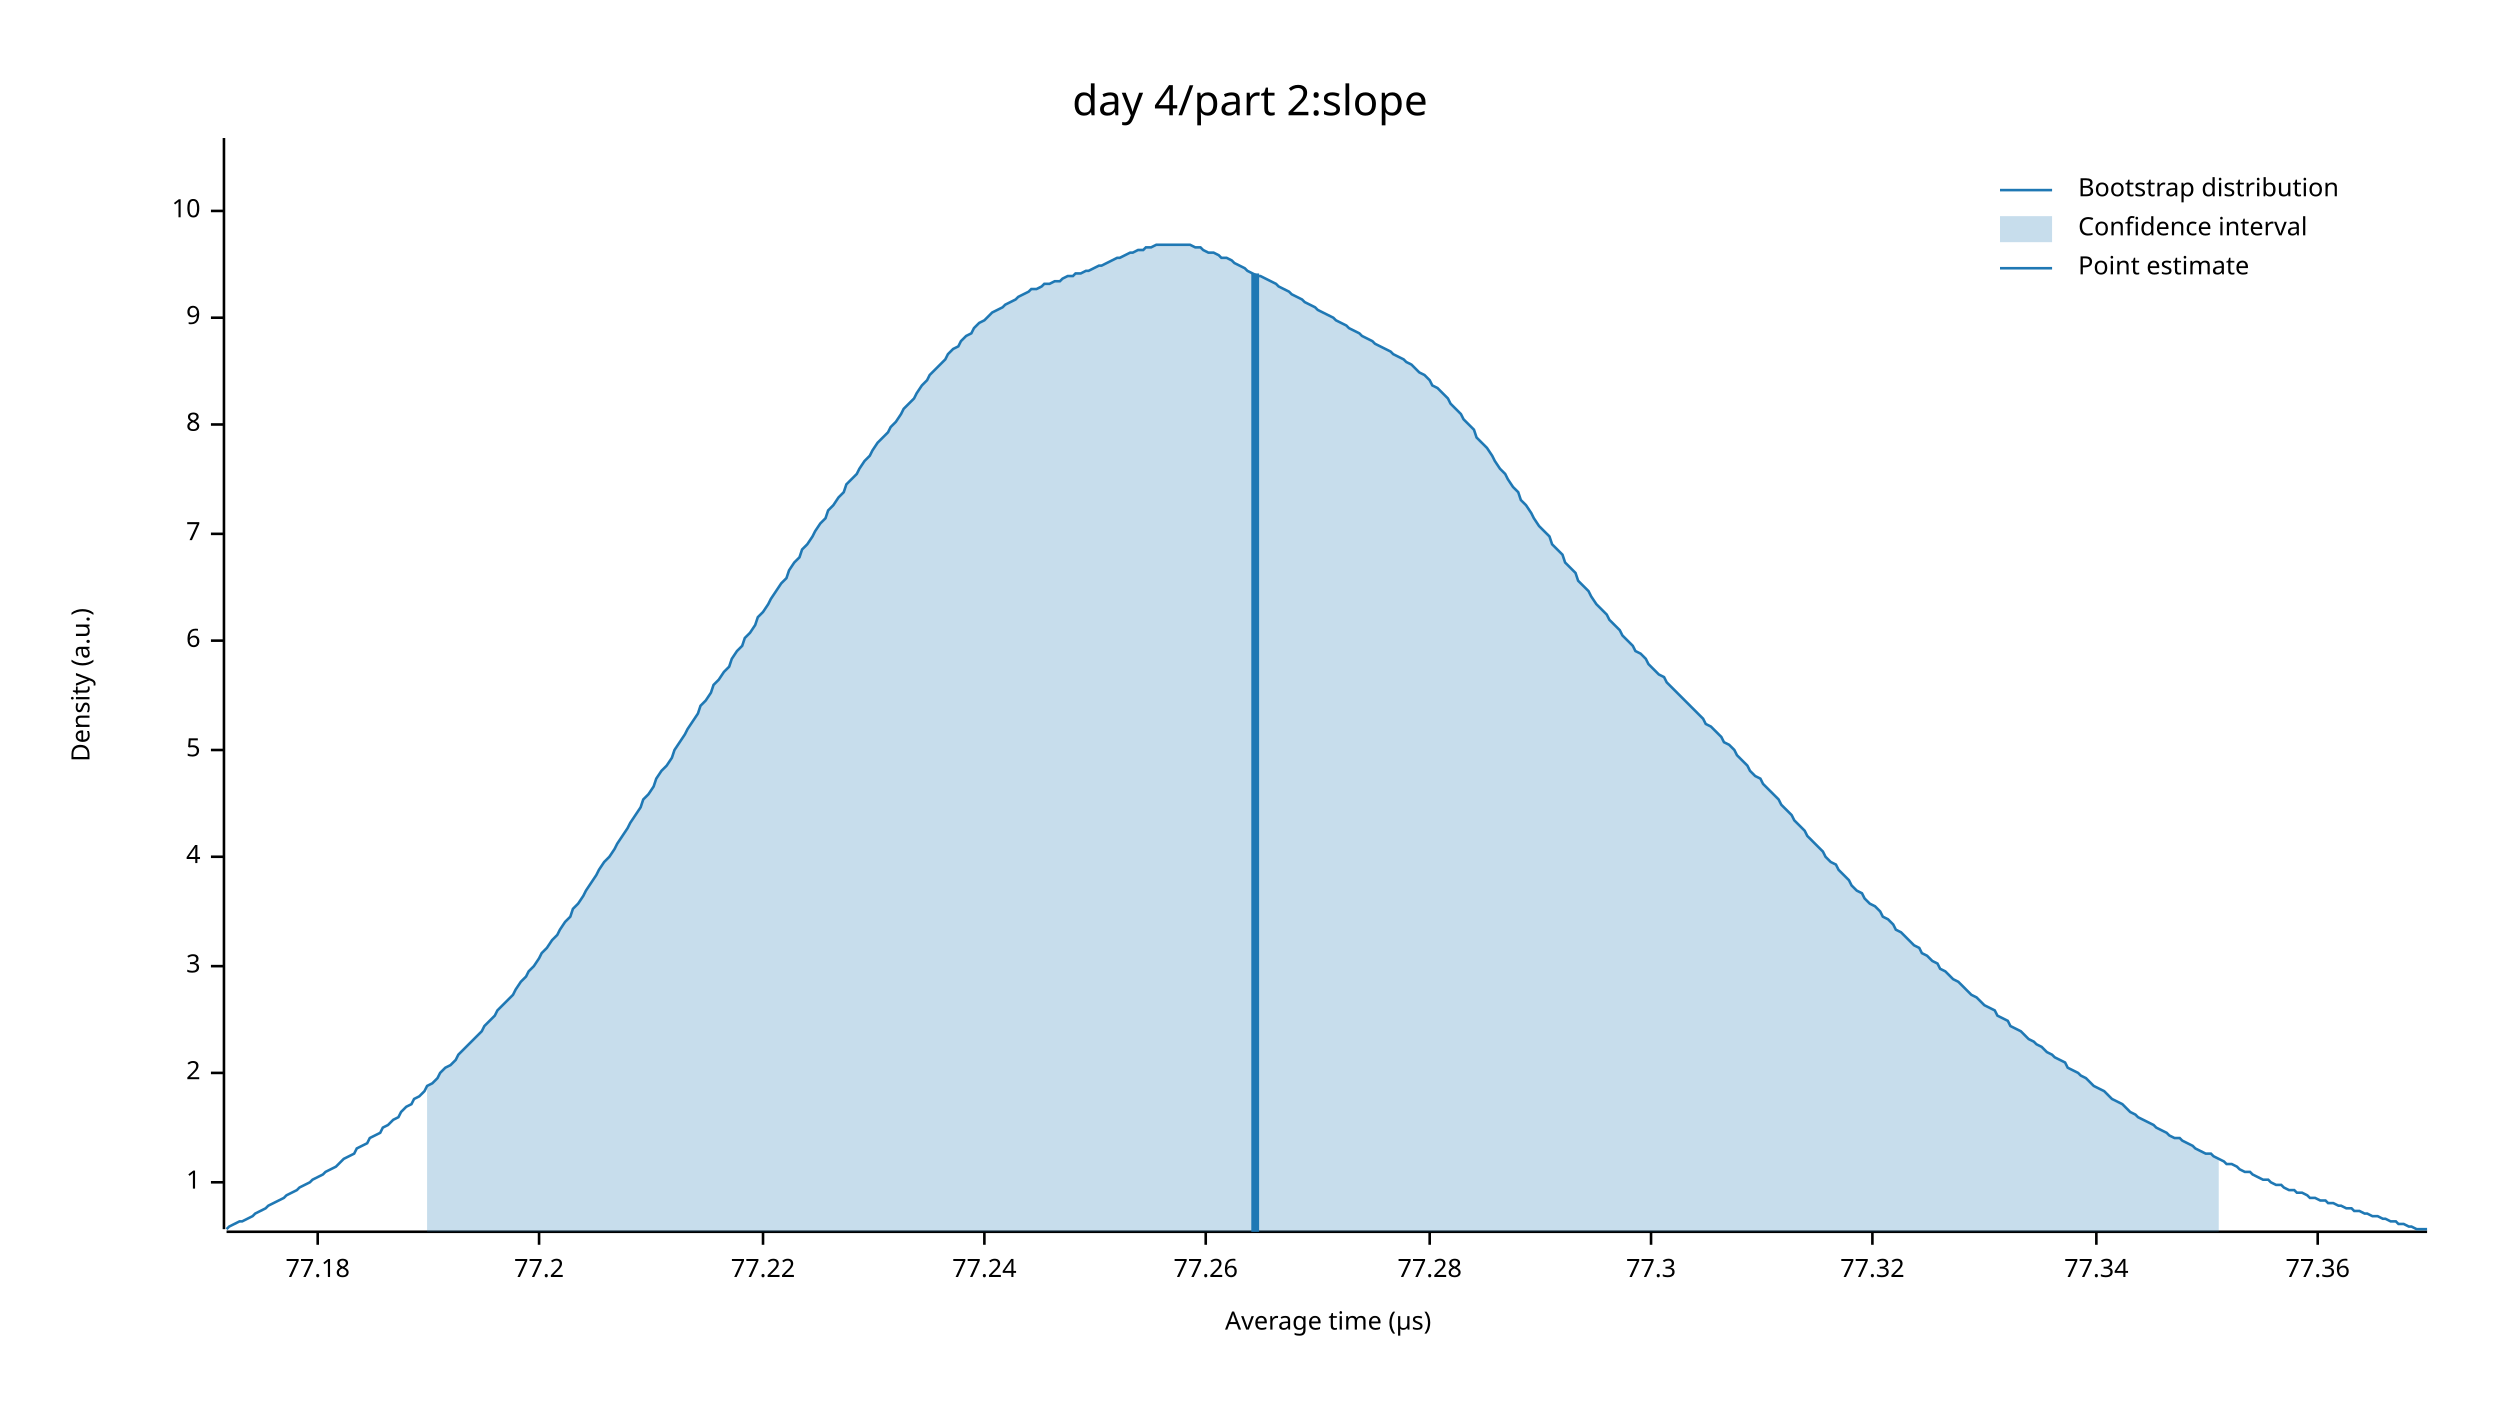
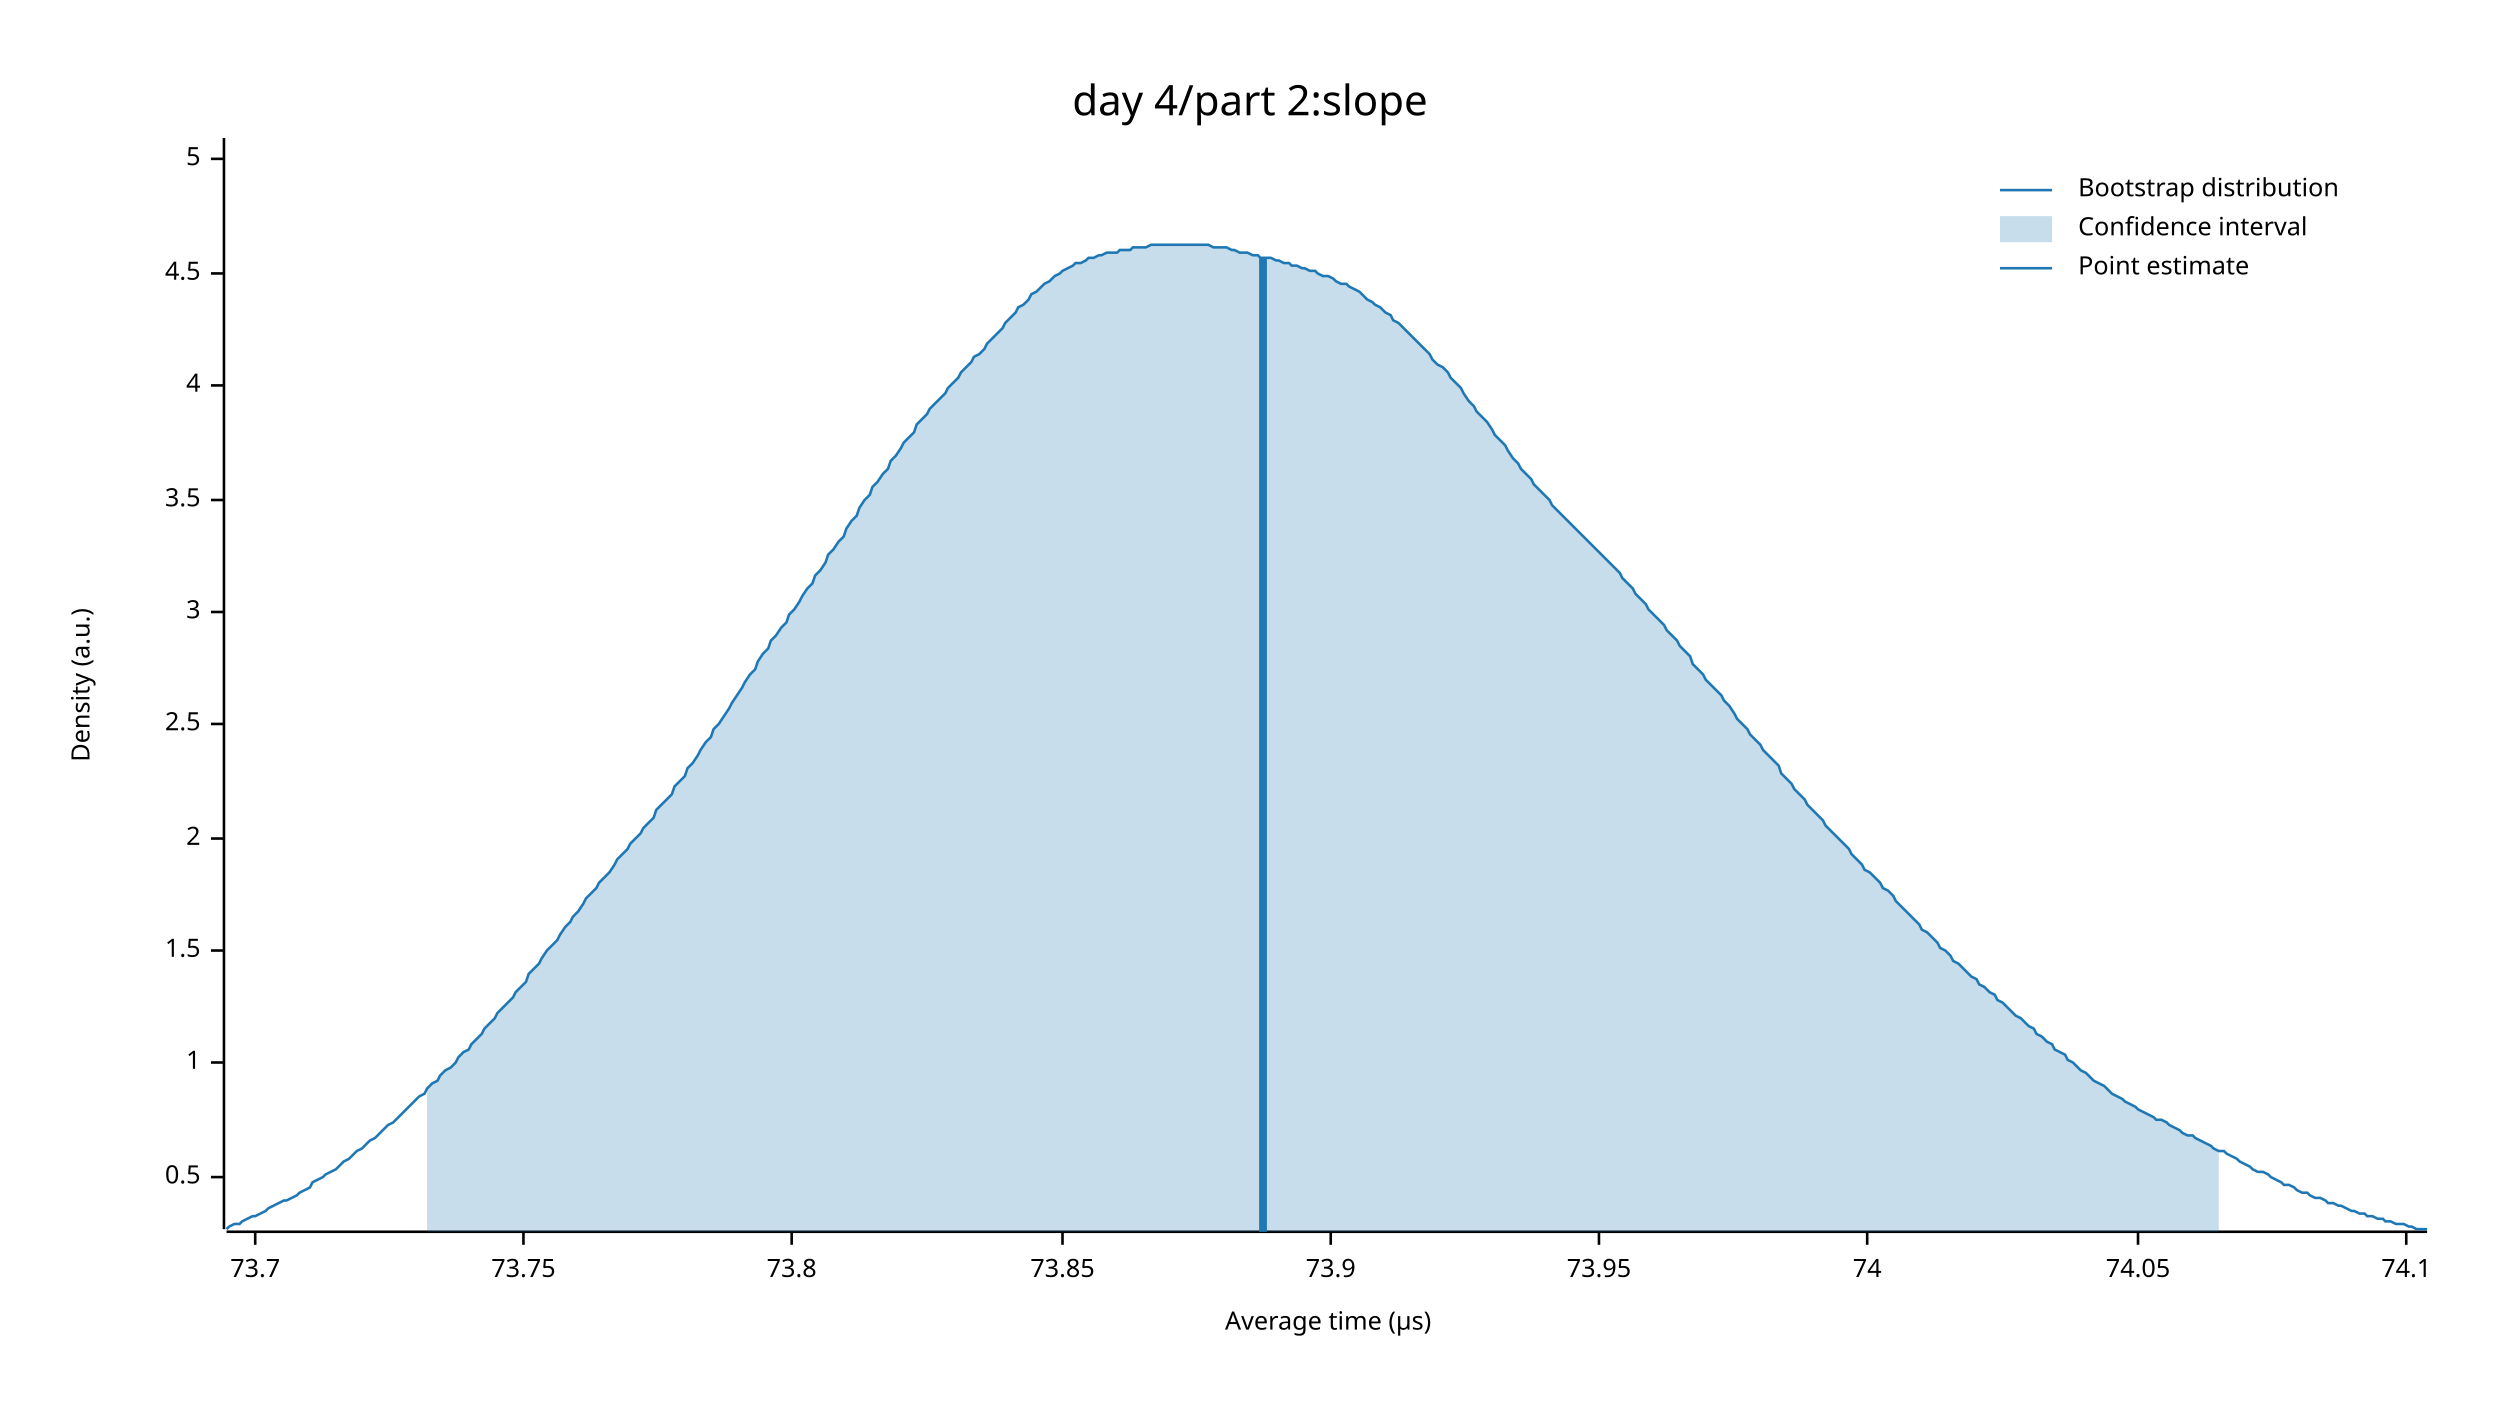
<svg xmlns="http://www.w3.org/2000/svg" width="960" height="540" viewBox="0 0 960 540">
  <text x="480" y="32" dy="0.76em" text-anchor="middle" font-family="sans-serif" font-size="16.129" opacity="1" fill="#000000">
day 4/part 2:slope
</text>
  <text x="27" y="263" dy="0.76em" text-anchor="middle" font-family="sans-serif" font-size="9.677" opacity="1" fill="#000000" transform="rotate(270, 27, 263)">
Density (a.u.)
</text>
  <text x="510" y="513" dy="-0.5ex" text-anchor="middle" font-family="sans-serif" font-size="9.677" opacity="1" fill="#000000">
Average time (µs)
</text>
  <polyline fill="none" opacity="1" stroke="#000000" stroke-width="1" points="86,53 86,472 " />
-   <text x="77" y="454" dy="0.5ex" text-anchor="end" font-family="sans-serif" font-size="9.677" opacity="1" fill="#000000">
+   <text x="77" y="452" dy="0.5ex" text-anchor="end" font-family="sans-serif" font-size="9.677" opacity="1" fill="#000000">
+ 0.5
+ </text>
+   <polyline fill="none" opacity="1" stroke="#000000" stroke-width="1" points="81,452 86,452 " />
+   <text x="77" y="408" dy="0.5ex" text-anchor="end" font-family="sans-serif" font-size="9.677" opacity="1" fill="#000000">
1
</text>
-   <polyline fill="none" opacity="1" stroke="#000000" stroke-width="1" points="81,454 86,454 " />
-   <text x="77" y="412" dy="0.5ex" text-anchor="end" font-family="sans-serif" font-size="9.677" opacity="1" fill="#000000">
+   <polyline fill="none" opacity="1" stroke="#000000" stroke-width="1" points="81,408 86,408 " />
+   <text x="77" y="365" dy="0.5ex" text-anchor="end" font-family="sans-serif" font-size="9.677" opacity="1" fill="#000000">
+ 1.5
+ </text>
+   <polyline fill="none" opacity="1" stroke="#000000" stroke-width="1" points="81,365 86,365 " />
+   <text x="77" y="322" dy="0.5ex" text-anchor="end" font-family="sans-serif" font-size="9.677" opacity="1" fill="#000000">
2
</text>
-   <polyline fill="none" opacity="1" stroke="#000000" stroke-width="1" points="81,412 86,412 " />
-   <text x="77" y="371" dy="0.5ex" text-anchor="end" font-family="sans-serif" font-size="9.677" opacity="1" fill="#000000">
+   <polyline fill="none" opacity="1" stroke="#000000" stroke-width="1" points="81,322 86,322 " />
+   <text x="77" y="278" dy="0.5ex" text-anchor="end" font-family="sans-serif" font-size="9.677" opacity="1" fill="#000000">
+ 2.5
+ </text>
+   <polyline fill="none" opacity="1" stroke="#000000" stroke-width="1" points="81,278 86,278 " />
+   <text x="77" y="235" dy="0.5ex" text-anchor="end" font-family="sans-serif" font-size="9.677" opacity="1" fill="#000000">
3
</text>
-   <polyline fill="none" opacity="1" stroke="#000000" stroke-width="1" points="81,371 86,371 " />
-   <text x="77" y="329" dy="0.5ex" text-anchor="end" font-family="sans-serif" font-size="9.677" opacity="1" fill="#000000">
+   <polyline fill="none" opacity="1" stroke="#000000" stroke-width="1" points="81,235 86,235 " />
+   <text x="77" y="192" dy="0.5ex" text-anchor="end" font-family="sans-serif" font-size="9.677" opacity="1" fill="#000000">
+ 3.5
+ </text>
+   <polyline fill="none" opacity="1" stroke="#000000" stroke-width="1" points="81,192 86,192 " />
+   <text x="77" y="148" dy="0.5ex" text-anchor="end" font-family="sans-serif" font-size="9.677" opacity="1" fill="#000000">
4
</text>
-   <polyline fill="none" opacity="1" stroke="#000000" stroke-width="1" points="81,329 86,329 " />
-   <text x="77" y="288" dy="0.5ex" text-anchor="end" font-family="sans-serif" font-size="9.677" opacity="1" fill="#000000">
+   <polyline fill="none" opacity="1" stroke="#000000" stroke-width="1" points="81,148 86,148 " />
+   <text x="77" y="105" dy="0.5ex" text-anchor="end" font-family="sans-serif" font-size="9.677" opacity="1" fill="#000000">
+ 4.5
+ </text>
+   <polyline fill="none" opacity="1" stroke="#000000" stroke-width="1" points="81,105 86,105 " />
+   <text x="77" y="61" dy="0.5ex" text-anchor="end" font-family="sans-serif" font-size="9.677" opacity="1" fill="#000000">
5
</text>
-   <polyline fill="none" opacity="1" stroke="#000000" stroke-width="1" points="81,288 86,288 " />
-   <text x="77" y="246" dy="0.5ex" text-anchor="end" font-family="sans-serif" font-size="9.677" opacity="1" fill="#000000">
- 6
+   <polyline fill="none" opacity="1" stroke="#000000" stroke-width="1" points="81,61 86,61 " />
+   <polyline fill="none" opacity="1" stroke="#000000" stroke-width="1" points="87,473 932,473 " />
+   <text x="98" y="483" dy="0.76em" text-anchor="middle" font-family="sans-serif" font-size="9.677" opacity="1" fill="#000000">
+ 73.7
</text>
-   <polyline fill="none" opacity="1" stroke="#000000" stroke-width="1" points="81,246 86,246 " />
-   <text x="77" y="205" dy="0.5ex" text-anchor="end" font-family="sans-serif" font-size="9.677" opacity="1" fill="#000000">
- 7
+   <polyline fill="none" opacity="1" stroke="#000000" stroke-width="1" points="98,473 98,478 " />
+   <text x="201" y="483" dy="0.76em" text-anchor="middle" font-family="sans-serif" font-size="9.677" opacity="1" fill="#000000">
+ 73.75
</text>
-   <polyline fill="none" opacity="1" stroke="#000000" stroke-width="1" points="81,205 86,205 " />
-   <text x="77" y="163" dy="0.5ex" text-anchor="end" font-family="sans-serif" font-size="9.677" opacity="1" fill="#000000">
- 8
+   <polyline fill="none" opacity="1" stroke="#000000" stroke-width="1" points="201,473 201,478 " />
+   <text x="304" y="483" dy="0.76em" text-anchor="middle" font-family="sans-serif" font-size="9.677" opacity="1" fill="#000000">
+ 73.8
</text>
-   <polyline fill="none" opacity="1" stroke="#000000" stroke-width="1" points="81,163 86,163 " />
-   <text x="77" y="122" dy="0.5ex" text-anchor="end" font-family="sans-serif" font-size="9.677" opacity="1" fill="#000000">
- 9
+   <polyline fill="none" opacity="1" stroke="#000000" stroke-width="1" points="304,473 304,478 " />
+   <text x="408" y="483" dy="0.76em" text-anchor="middle" font-family="sans-serif" font-size="9.677" opacity="1" fill="#000000">
+ 73.85
</text>
-   <polyline fill="none" opacity="1" stroke="#000000" stroke-width="1" points="81,122 86,122 " />
-   <text x="77" y="81" dy="0.5ex" text-anchor="end" font-family="sans-serif" font-size="9.677" opacity="1" fill="#000000">
- 10
+   <polyline fill="none" opacity="1" stroke="#000000" stroke-width="1" points="408,473 408,478 " />
+   <text x="511" y="483" dy="0.76em" text-anchor="middle" font-family="sans-serif" font-size="9.677" opacity="1" fill="#000000">
+ 73.9
</text>
-   <polyline fill="none" opacity="1" stroke="#000000" stroke-width="1" points="81,81 86,81 " />
-   <polyline fill="none" opacity="1" stroke="#000000" stroke-width="1" points="87,473 932,473 " />
-   <text x="122" y="483" dy="0.76em" text-anchor="middle" font-family="sans-serif" font-size="9.677" opacity="1" fill="#000000">
- 77.18
+   <polyline fill="none" opacity="1" stroke="#000000" stroke-width="1" points="511,473 511,478 " />
+   <text x="614" y="483" dy="0.76em" text-anchor="middle" font-family="sans-serif" font-size="9.677" opacity="1" fill="#000000">
+ 73.95
</text>
-   <polyline fill="none" opacity="1" stroke="#000000" stroke-width="1" points="122,473 122,478 " />
-   <text x="207" y="483" dy="0.76em" text-anchor="middle" font-family="sans-serif" font-size="9.677" opacity="1" fill="#000000">
- 77.2
+   <polyline fill="none" opacity="1" stroke="#000000" stroke-width="1" points="614,473 614,478 " />
+   <text x="717" y="483" dy="0.76em" text-anchor="middle" font-family="sans-serif" font-size="9.677" opacity="1" fill="#000000">
+ 74
</text>
-   <polyline fill="none" opacity="1" stroke="#000000" stroke-width="1" points="207,473 207,478 " />
-   <text x="293" y="483" dy="0.76em" text-anchor="middle" font-family="sans-serif" font-size="9.677" opacity="1" fill="#000000">
- 77.22
+   <polyline fill="none" opacity="1" stroke="#000000" stroke-width="1" points="717,473 717,478 " />
+   <text x="821" y="483" dy="0.76em" text-anchor="middle" font-family="sans-serif" font-size="9.677" opacity="1" fill="#000000">
+ 74.05
</text>
-   <polyline fill="none" opacity="1" stroke="#000000" stroke-width="1" points="293,473 293,478 " />
-   <text x="378" y="483" dy="0.76em" text-anchor="middle" font-family="sans-serif" font-size="9.677" opacity="1" fill="#000000">
- 77.24
+   <polyline fill="none" opacity="1" stroke="#000000" stroke-width="1" points="821,473 821,478 " />
+   <text x="924" y="483" dy="0.76em" text-anchor="middle" font-family="sans-serif" font-size="9.677" opacity="1" fill="#000000">
+ 74.1
</text>
-   <polyline fill="none" opacity="1" stroke="#000000" stroke-width="1" points="378,473 378,478 " />
-   <text x="463" y="483" dy="0.76em" text-anchor="middle" font-family="sans-serif" font-size="9.677" opacity="1" fill="#000000">
- 77.26
- </text>
-   <polyline fill="none" opacity="1" stroke="#000000" stroke-width="1" points="463,473 463,478 " />
-   <text x="549" y="483" dy="0.76em" text-anchor="middle" font-family="sans-serif" font-size="9.677" opacity="1" fill="#000000">
- 77.28
- </text>
-   <polyline fill="none" opacity="1" stroke="#000000" stroke-width="1" points="549,473 549,478 " />
-   <text x="634" y="483" dy="0.76em" text-anchor="middle" font-family="sans-serif" font-size="9.677" opacity="1" fill="#000000">
- 77.3
- </text>
-   <polyline fill="none" opacity="1" stroke="#000000" stroke-width="1" points="634,473 634,478 " />
-   <text x="719" y="483" dy="0.76em" text-anchor="middle" font-family="sans-serif" font-size="9.677" opacity="1" fill="#000000">
- 77.32
- </text>
-   <polyline fill="none" opacity="1" stroke="#000000" stroke-width="1" points="719,473 719,478 " />
-   <text x="805" y="483" dy="0.76em" text-anchor="middle" font-family="sans-serif" font-size="9.677" opacity="1" fill="#000000">
- 77.34
- </text>
-   <polyline fill="none" opacity="1" stroke="#000000" stroke-width="1" points="805,473 805,478 " />
-   <text x="890" y="483" dy="0.76em" text-anchor="middle" font-family="sans-serif" font-size="9.677" opacity="1" fill="#000000">
- 77.36
- </text>
-   <polyline fill="none" opacity="1" stroke="#000000" stroke-width="1" points="890,473 890,478 " />
-   <polyline fill="none" opacity="1" stroke="#1F78B4" stroke-width="1" points="87,472 88,471 90,470 92,469 93,469 95,468 97,467 98,466 100,465 102,464 103,463 105,462 107,461 109,460 110,459 112,458 114,457 115,456 117,455 119,454 120,453 122,452 124,451 125,450 127,449 129,448 131,446 132,445 134,444 136,443 137,441 139,440 141,439 142,437 144,436 146,435 147,433 149,432 151,430 153,429 154,427 156,425 158,424 159,422 161,421 163,419 164,417 166,416 168,414 169,412 171,410 173,409 175,407 176,405 178,403 180,401 181,400 183,398 185,396 186,394 188,392 190,390 191,388 193,386 195,384 197,382 198,380 200,377 202,375 203,373 205,371 207,368 208,366 210,364 212,361 214,359 215,357 217,354 219,352 220,349 222,347 224,344 225,342 227,339 229,336 230,334 232,331 234,329 236,326 237,324 239,321 241,318 242,316 244,313 246,310 247,307 249,305 251,302 252,299 254,296 256,294 258,291 259,288 261,285 263,282 264,280 266,277 268,274 269,271 271,269 273,266 274,263 276,261 278,258 280,256 281,253 283,250 285,248 286,245 288,243 290,240 291,237 293,235 295,232 296,230 298,227 300,224 302,222 303,219 305,216 307,214 308,211 310,209 312,206 313,204 315,201 317,199 318,196 320,194 322,191 324,189 325,186 327,184 329,182 330,180 332,177 334,175 335,173 337,170 339,168 341,166 342,164 344,162 346,159 347,157 349,155 351,153 352,151 354,148 356,146 357,144 359,142 361,140 363,138 364,136 366,134 368,133 369,131 371,129 373,128 374,126 376,124 378,123 379,122 381,120 383,119 385,118 386,117 388,116 390,115 391,114 393,113 395,112 396,111 398,111 400,110 401,109 403,109 405,108 407,108 408,107 410,106 412,106 413,105 415,105 417,104 418,104 420,103 422,102 423,102 425,101 427,100 429,99 430,99 432,98 434,97 435,97 437,96 439,96 440,95 442,95 444,94 445,94 447,94 449,94 451,94 452,94 454,94 456,94 457,94 459,95 461,95 462,96 464,97 466,97 468,98 469,99 471,99 473,100 474,101 476,102 478,103 479,104 481,105 483,106 484,106 486,107 488,108 490,109 491,110 493,111 495,112 496,113 498,114 500,115 501,116 503,117 505,118 506,119 508,120 510,121 512,122 513,123 515,124 517,125 518,126 520,127 522,128 523,129 525,130 527,131 528,132 530,133 532,134 534,135 535,136 537,137 539,138 540,139 542,140 544,142 545,143 547,144 549,146 550,148 552,149 554,151 556,153 557,155 559,157 561,159 562,161 564,163 566,165 567,168 569,170 571,172 573,175 574,177 576,180 578,182 579,184 581,187 583,189 584,192 586,194 588,197 589,199 591,202 593,204 595,206 596,209 598,211 600,213 601,216 603,218 605,220 606,223 608,225 610,227 611,229 613,232 615,234 617,236 618,238 620,240 622,242 623,244 625,246 627,248 628,250 630,251 632,253 633,255 635,257 637,259 639,260 640,262 642,264 644,266 645,267 647,269 649,271 650,272 652,274 654,276 655,278 657,279 659,281 661,283 662,285 664,286 666,288 667,290 669,292 671,294 672,296 674,298 676,299 677,301 679,303 681,305 683,307 684,309 686,311 688,313 689,315 691,317 693,319 694,321 696,323 698,325 700,327 701,329 703,331 705,332 706,334 708,336 710,338 711,340 713,342 715,343 716,345 718,347 720,348 722,350 723,352 725,353 727,355 728,357 730,358 732,360 733,361 735,363 737,364 738,366 740,367 742,369 744,370 745,372 747,373 749,375 750,376 752,377 754,379 755,380 757,382 759,383 760,384 762,386 764,387 766,388 767,390 769,391 771,392 772,394 774,395 776,396 777,397 779,399 781,400 782,401 784,402 786,404 788,405 789,406 791,407 793,408 794,410 796,411 798,412 799,413 801,414 803,416 804,417 806,418 808,419 810,421 811,422 813,423 815,424 816,425 818,427 820,428 821,429 823,430 825,431 827,432 828,433 830,434 832,435 833,436 835,437 837,437 838,438 840,439 842,440 843,441 845,442 847,443 849,443 850,444 852,445 854,446 855,447 857,447 859,448 860,449 862,450 864,450 865,451 867,452 869,453 871,453 872,454 874,455 876,455 877,456 879,457 881,457 882,458 884,458 886,459 887,460 889,460 891,461 893,461 894,462 896,462 898,463 899,463 901,464 903,464 904,465 906,465 908,466 909,466 911,467 913,467 915,468 916,468 918,469 920,469 921,470 923,470 925,471 926,471 928,472 930,472 932,472 " />
-   <polygon opacity="0.25" fill="#1F78B4" points="164,417 166,416 168,414 169,412 171,410 173,409 175,407 176,405 178,403 180,401 181,400 183,398 185,396 186,394 188,392 190,390 191,388 193,386 195,384 197,382 198,380 200,377 202,375 203,373 205,371 207,368 208,366 210,364 212,361 214,359 215,357 217,354 219,352 220,349 222,347 224,344 225,342 227,339 229,336 230,334 232,331 234,329 236,326 237,324 239,321 241,318 242,316 244,313 246,310 247,307 249,305 251,302 252,299 254,296 256,294 258,291 259,288 261,285 263,282 264,280 266,277 268,274 269,271 271,269 273,266 274,263 276,261 278,258 280,256 281,253 283,250 285,248 286,245 288,243 290,240 291,237 293,235 295,232 296,230 298,227 300,224 302,222 303,219 305,216 307,214 308,211 310,209 312,206 313,204 315,201 317,199 318,196 320,194 322,191 324,189 325,186 327,184 329,182 330,180 332,177 334,175 335,173 337,170 339,168 341,166 342,164 344,162 346,159 347,157 349,155 351,153 352,151 354,148 356,146 357,144 359,142 361,140 363,138 364,136 366,134 368,133 369,131 371,129 373,128 374,126 376,124 378,123 379,122 381,120 383,119 385,118 386,117 388,116 390,115 391,114 393,113 395,112 396,111 398,111 400,110 401,109 403,109 405,108 407,108 408,107 410,106 412,106 413,105 415,105 417,104 418,104 420,103 422,102 423,102 425,101 427,100 429,99 430,99 432,98 434,97 435,97 437,96 439,96 440,95 442,95 444,94 445,94 447,94 449,94 451,94 452,94 454,94 456,94 457,94 459,95 461,95 462,96 464,97 466,97 468,98 469,99 471,99 473,100 474,101 476,102 478,103 479,104 481,105 483,106 484,106 486,107 488,108 490,109 491,110 493,111 495,112 496,113 498,114 500,115 501,116 503,117 505,118 506,119 508,120 510,121 512,122 513,123 515,124 517,125 518,126 520,127 522,128 523,129 525,130 527,131 528,132 530,133 532,134 534,135 535,136 537,137 539,138 540,139 542,140 544,142 545,143 547,144 549,146 550,148 552,149 554,151 556,153 557,155 559,157 561,159 562,161 564,163 566,165 567,168 569,170 571,172 573,175 574,177 576,180 578,182 579,184 581,187 583,189 584,192 586,194 588,197 589,199 591,202 593,204 595,206 596,209 598,211 600,213 601,216 603,218 605,220 606,223 608,225 610,227 611,229 613,232 615,234 617,236 618,238 620,240 622,242 623,244 625,246 627,248 628,250 630,251 632,253 633,255 635,257 637,259 639,260 640,262 642,264 644,266 645,267 647,269 649,271 650,272 652,274 654,276 655,278 657,279 659,281 661,283 662,285 664,286 666,288 667,290 669,292 671,294 672,296 674,298 676,299 677,301 679,303 681,305 683,307 684,309 686,311 688,313 689,315 691,317 693,319 694,321 696,323 698,325 700,327 701,329 703,331 705,332 706,334 708,336 710,338 711,340 713,342 715,343 716,345 718,347 720,348 722,350 723,352 725,353 727,355 728,357 730,358 732,360 733,361 735,363 737,364 738,366 740,367 742,369 744,370 745,372 747,373 749,375 750,376 752,377 754,379 755,380 757,382 759,383 760,384 762,386 764,387 766,388 767,390 769,391 771,392 772,394 774,395 776,396 777,397 779,399 781,400 782,401 784,402 786,404 788,405 789,406 791,407 793,408 794,410 796,411 798,412 799,413 801,414 803,416 804,417 806,418 808,419 810,421 811,422 813,423 815,424 816,425 818,427 820,428 821,429 823,430 825,431 827,432 828,433 830,434 832,435 833,436 835,437 837,437 838,438 840,439 842,440 843,441 845,442 847,443 849,443 850,444 852,445 852,473 164,473 " />
-   <polyline fill="none" opacity="1" stroke="#1F78B4" stroke-width="3" points="482,473 482,105 " />
+   <polyline fill="none" opacity="1" stroke="#000000" stroke-width="1" points="924,473 924,478 " />
+   <polyline fill="none" opacity="1" stroke="#1F78B4" stroke-width="1" points="87,472 88,471 90,470 92,470 93,469 95,468 97,467 98,467 100,466 102,465 103,464 105,463 107,462 109,461 110,461 112,460 114,459 115,458 117,457 119,456 120,454 122,453 124,452 125,451 127,450 129,449 131,447 132,446 134,445 136,443 137,442 139,441 141,439 142,438 144,437 146,435 147,434 149,432 151,431 153,429 154,428 156,426 158,424 159,423 161,421 163,420 164,418 166,416 168,415 169,413 171,411 173,410 175,408 176,406 178,404 180,403 181,401 183,399 185,397 186,395 188,393 190,391 191,389 193,387 195,385 197,383 198,381 200,379 202,377 203,374 205,372 207,370 208,368 210,365 212,363 214,361 215,359 217,356 219,354 220,352 222,350 224,347 225,345 227,343 229,341 230,339 232,337 234,335 236,332 237,330 239,328 241,326 242,324 244,322 246,320 247,318 249,316 251,314 252,311 254,309 256,307 258,305 259,302 261,300 263,298 264,295 266,293 268,290 269,288 271,285 273,283 274,280 276,278 278,275 280,272 281,270 283,267 285,264 286,262 288,259 290,257 291,254 293,251 295,249 296,246 298,244 300,241 302,239 303,236 305,234 307,231 308,229 310,226 312,224 313,221 315,219 317,216 318,213 320,211 322,208 324,206 325,203 327,200 329,198 330,195 332,192 334,190 335,187 337,185 339,182 341,180 342,177 344,175 346,172 347,170 349,168 351,166 352,163 354,161 356,159 357,157 359,155 361,153 363,151 364,149 366,147 368,145 369,143 371,141 373,139 374,137 376,136 378,134 379,132 381,130 383,128 385,126 386,124 388,122 390,120 391,118 393,117 395,115 396,113 398,112 400,110 401,109 403,108 405,106 407,105 408,104 410,103 412,102 413,101 415,101 417,100 418,99 420,99 422,98 423,98 425,97 427,97 429,97 430,96 432,96 434,96 435,95 437,95 439,95 440,95 442,94 444,94 445,94 447,94 449,94 451,94 452,94 454,94 456,94 457,94 459,94 461,94 462,94 464,94 466,95 468,95 469,95 471,95 473,96 474,96 476,97 478,97 479,97 481,98 483,98 484,99 486,99 488,99 490,100 491,100 493,101 495,101 496,102 498,102 500,103 501,103 503,104 505,104 506,105 508,106 510,106 512,107 513,108 515,109 517,109 518,110 520,111 522,112 523,113 525,115 527,116 528,117 530,118 532,120 534,121 535,123 537,124 539,126 540,127 542,129 544,131 545,132 547,134 549,136 550,138 552,140 554,141 556,143 557,145 559,147 561,149 562,151 564,154 566,156 567,158 569,160 571,162 573,165 574,167 576,169 578,171 579,173 581,176 583,178 584,180 586,182 588,184 589,186 591,188 593,190 595,192 596,194 598,196 600,198 601,199 603,201 605,203 606,204 608,206 610,208 611,209 613,211 615,213 617,215 618,216 620,218 622,220 623,222 625,224 627,226 628,228 630,230 632,232 633,234 635,236 637,238 639,240 640,242 642,244 644,246 645,248 647,250 649,252 650,255 652,257 654,259 655,261 657,263 659,265 661,267 662,269 664,271 666,274 667,276 669,278 671,280 672,282 674,284 676,286 677,288 679,290 681,292 683,294 684,297 686,299 688,301 689,303 691,305 693,307 694,309 696,311 698,313 700,315 701,317 703,319 705,321 706,322 708,324 710,326 711,328 713,330 715,332 716,334 718,335 720,337 722,339 723,341 725,342 727,344 728,346 730,348 732,350 733,351 735,353 737,355 738,357 740,358 742,360 744,362 745,364 747,365 749,367 750,369 752,370 754,372 755,373 757,375 759,376 760,378 762,379 764,381 766,382 767,384 769,385 771,387 772,388 774,390 776,391 777,392 779,394 781,395 782,397 784,398 786,400 788,401 789,403 791,404 793,405 794,407 796,408 798,410 799,411 801,412 803,414 804,415 806,416 808,417 810,419 811,420 813,421 815,422 816,423 818,424 820,425 821,426 823,427 825,428 827,429 828,430 830,430 832,431 833,432 835,433 837,434 838,435 840,436 842,436 843,437 845,438 847,439 849,440 850,441 852,442 854,442 855,443 857,444 859,445 860,446 862,447 864,448 865,449 867,450 869,450 871,451 872,452 874,453 876,454 877,455 879,455 881,456 882,457 884,458 886,458 887,459 889,460 891,460 893,461 894,462 896,462 898,463 899,463 901,464 903,465 904,465 906,466 908,466 909,467 911,467 913,468 915,468 916,469 918,469 920,470 921,470 923,470 925,471 926,471 928,472 930,472 932,472 " />
+   <polygon opacity="0.25" fill="#1F78B4" points="164,418 166,416 168,415 169,413 171,411 173,410 175,408 176,406 178,404 180,403 181,401 183,399 185,397 186,395 188,393 190,391 191,389 193,387 195,385 197,383 198,381 200,379 202,377 203,374 205,372 207,370 208,368 210,365 212,363 214,361 215,359 217,356 219,354 220,352 222,350 224,347 225,345 227,343 229,341 230,339 232,337 234,335 236,332 237,330 239,328 241,326 242,324 244,322 246,320 247,318 249,316 251,314 252,311 254,309 256,307 258,305 259,302 261,300 263,298 264,295 266,293 268,290 269,288 271,285 273,283 274,280 276,278 278,275 280,272 281,270 283,267 285,264 286,262 288,259 290,257 291,254 293,251 295,249 296,246 298,244 300,241 302,239 303,236 305,234 307,231 308,229 310,226 312,224 313,221 315,219 317,216 318,213 320,211 322,208 324,206 325,203 327,200 329,198 330,195 332,192 334,190 335,187 337,185 339,182 341,180 342,177 344,175 346,172 347,170 349,168 351,166 352,163 354,161 356,159 357,157 359,155 361,153 363,151 364,149 366,147 368,145 369,143 371,141 373,139 374,137 376,136 378,134 379,132 381,130 383,128 385,126 386,124 388,122 390,120 391,118 393,117 395,115 396,113 398,112 400,110 401,109 403,108 405,106 407,105 408,104 410,103 412,102 413,101 415,101 417,100 418,99 420,99 422,98 423,98 425,97 427,97 429,97 430,96 432,96 434,96 435,95 437,95 439,95 440,95 442,94 444,94 445,94 447,94 449,94 451,94 452,94 454,94 456,94 457,94 459,94 461,94 462,94 464,94 466,95 468,95 469,95 471,95 473,96 474,96 476,97 478,97 479,97 481,98 483,98 484,99 486,99 488,99 490,100 491,100 493,101 495,101 496,102 498,102 500,103 501,103 503,104 505,104 506,105 508,106 510,106 512,107 513,108 515,109 517,109 518,110 520,111 522,112 523,113 525,115 527,116 528,117 530,118 532,120 534,121 535,123 537,124 539,126 540,127 542,129 544,131 545,132 547,134 549,136 550,138 552,140 554,141 556,143 557,145 559,147 561,149 562,151 564,154 566,156 567,158 569,160 571,162 573,165 574,167 576,169 578,171 579,173 581,176 583,178 584,180 586,182 588,184 589,186 591,188 593,190 595,192 596,194 598,196 600,198 601,199 603,201 605,203 606,204 608,206 610,208 611,209 613,211 615,213 617,215 618,216 620,218 622,220 623,222 625,224 627,226 628,228 630,230 632,232 633,234 635,236 637,238 639,240 640,242 642,244 644,246 645,248 647,250 649,252 650,255 652,257 654,259 655,261 657,263 659,265 661,267 662,269 664,271 666,274 667,276 669,278 671,280 672,282 674,284 676,286 677,288 679,290 681,292 683,294 684,297 686,299 688,301 689,303 691,305 693,307 694,309 696,311 698,313 700,315 701,317 703,319 705,321 706,322 708,324 710,326 711,328 713,330 715,332 716,334 718,335 720,337 722,339 723,341 725,342 727,344 728,346 730,348 732,350 733,351 735,353 737,355 738,357 740,358 742,360 744,362 745,364 747,365 749,367 750,369 752,370 754,372 755,373 757,375 759,376 760,378 762,379 764,381 766,382 767,384 769,385 771,387 772,388 774,390 776,391 777,392 779,394 781,395 782,397 784,398 786,400 788,401 789,403 791,404 793,405 794,407 796,408 798,410 799,411 801,412 803,414 804,415 806,416 808,417 810,419 811,420 813,421 815,422 816,423 818,424 820,425 821,426 823,427 825,428 827,429 828,430 830,430 832,431 833,432 835,433 837,434 838,435 840,436 842,436 843,437 845,438 847,439 849,440 850,441 852,442 852,473 164,473 " />
+   <polyline fill="none" opacity="1" stroke="#1F78B4" stroke-width="3" points="485,473 485,99 " />
  <text x="798" y="68" dy="0.76em" text-anchor="start" font-family="sans-serif" font-size="9.677" opacity="1" fill="#000000">
Bootstrap distribution
</text>
  <text x="798" y="83" dy="0.76em" text-anchor="start" font-family="sans-serif" font-size="9.677" opacity="1" fill="#000000">
Confidence interval
</text>
  <text x="798" y="98" dy="0.76em" text-anchor="start" font-family="sans-serif" font-size="9.677" opacity="1" fill="#000000">
Point estimate
</text>
  <polyline fill="none" opacity="1" stroke="#1F78B4" stroke-width="1" points="768,73 788,73 " />
  <rect x="768" y="83" width="20" height="10" opacity="0.25" fill="#1F78B4" stroke="none" />
  <polyline fill="none" opacity="1" stroke="#1F78B4" stroke-width="1" points="768,103 788,103 " />
</svg>
